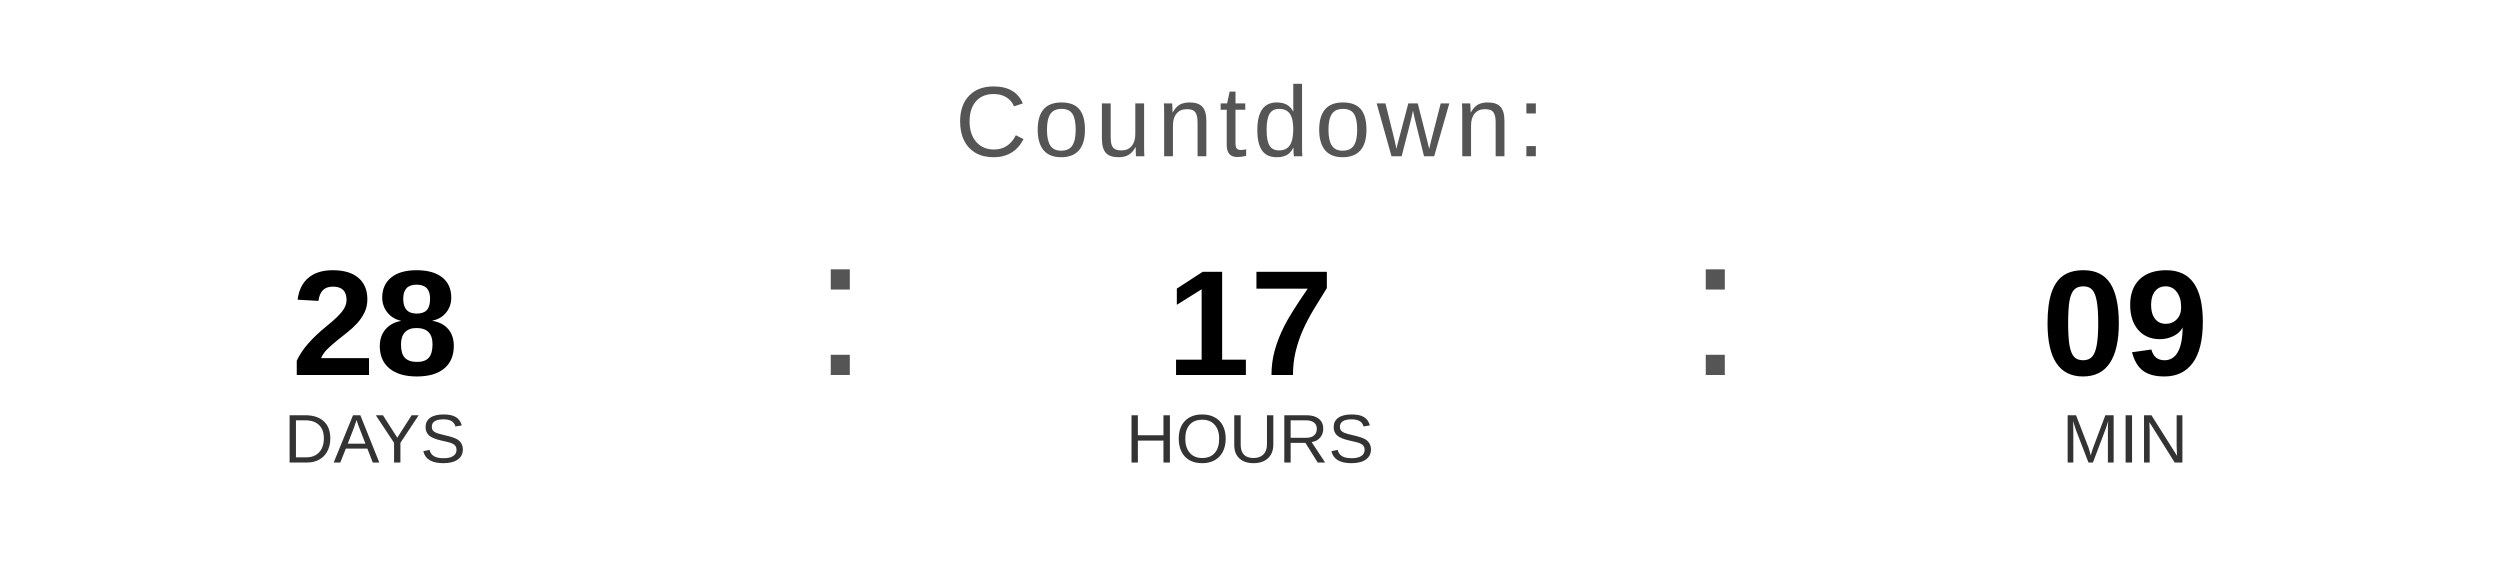
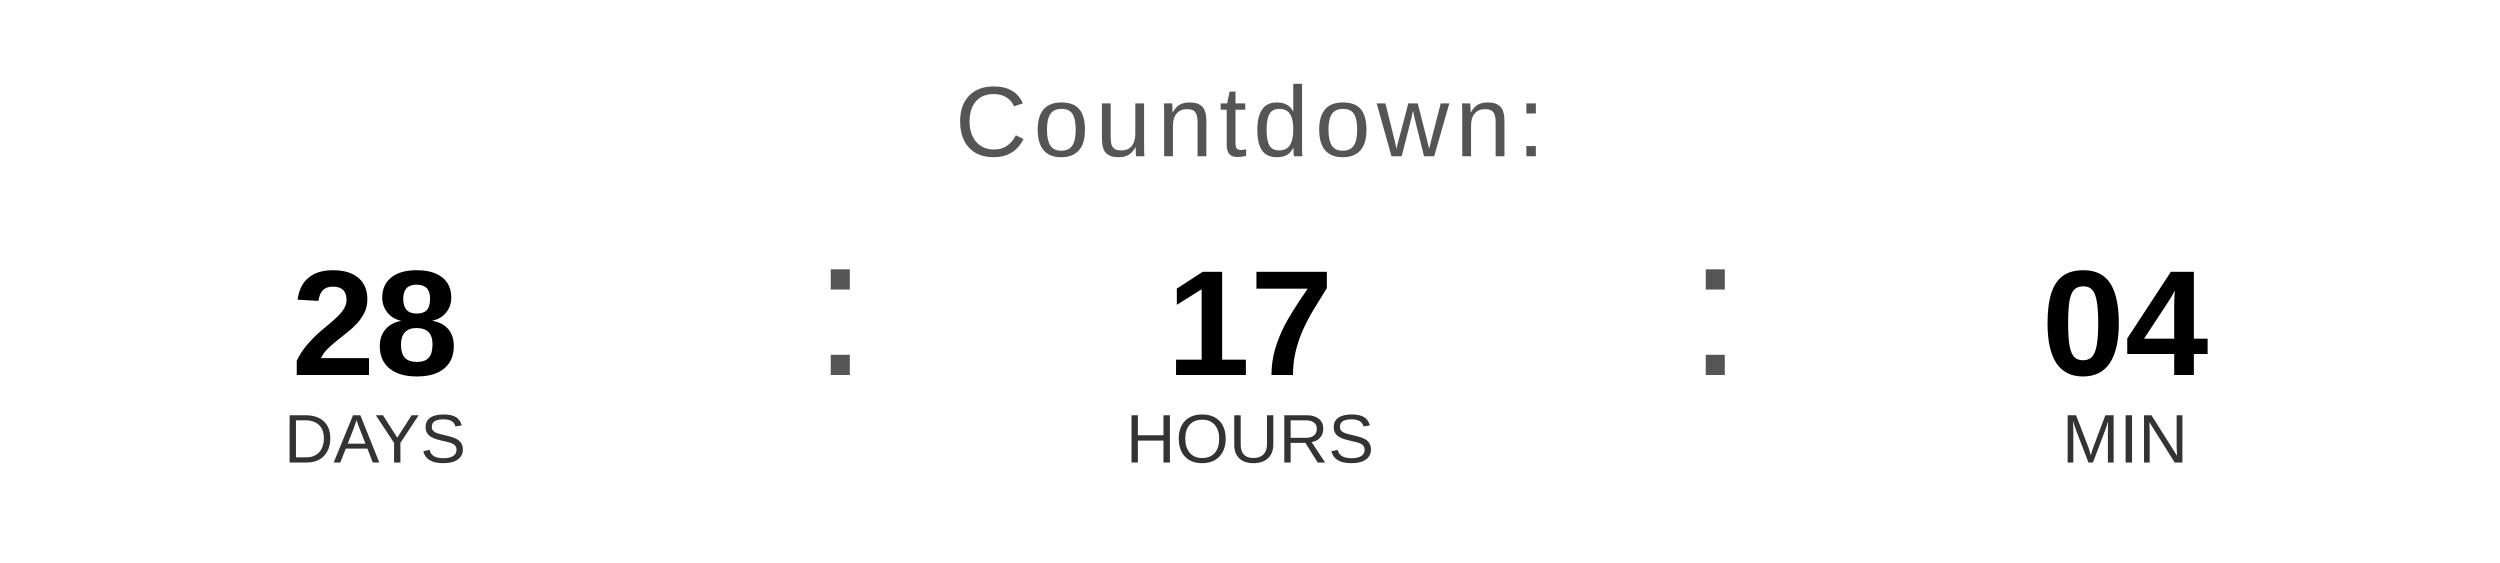
<svg xmlns="http://www.w3.org/2000/svg" width="400" height="90" viewBox="0 0 400 90">
  <text x="200" y="25" font-family="Arial, Helvetica, sans-serif" font-size="16" fill="#555555" text-anchor="middle" letter-spacing="1">
    Countdown:
  </text>
  <text x="60" y="60" font-family="Arial, Helvetica, sans-serif" font-size="24" font-weight="bold" fill="#000000" text-anchor="middle">28</text>
  <text x="60" y="74" font-family="Arial, Helvetica, sans-serif" font-size="11" fill="#333333" text-anchor="middle">DAYS</text>
  <text x="130" y="60" font-family="Arial, sans-serif" font-size="32" fill="#555555">:</text>
  <text x="200" y="60" font-family="Arial, Helvetica, sans-serif" font-size="24" font-weight="bold" fill="#000000" text-anchor="middle">17</text>
  <text x="200" y="74" font-family="Arial, Helvetica, sans-serif" font-size="11" fill="#333333" text-anchor="middle">HOURS</text>
  <text x="270" y="60" font-family="Arial, sans-serif" font-size="32" fill="#555555">:</text>
-   <text x="340" y="60" font-family="Arial, Helvetica, sans-serif" font-size="24" font-weight="bold" fill="#000000" text-anchor="middle">09</text>
+   <text x="340" y="60" font-family="Arial, Helvetica, sans-serif" font-size="24" font-weight="bold" fill="#000000" text-anchor="middle">04</text>
  <text x="340" y="74" font-family="Arial, Helvetica, sans-serif" font-size="11" fill="#333333" text-anchor="middle">MIN</text>
</svg>
